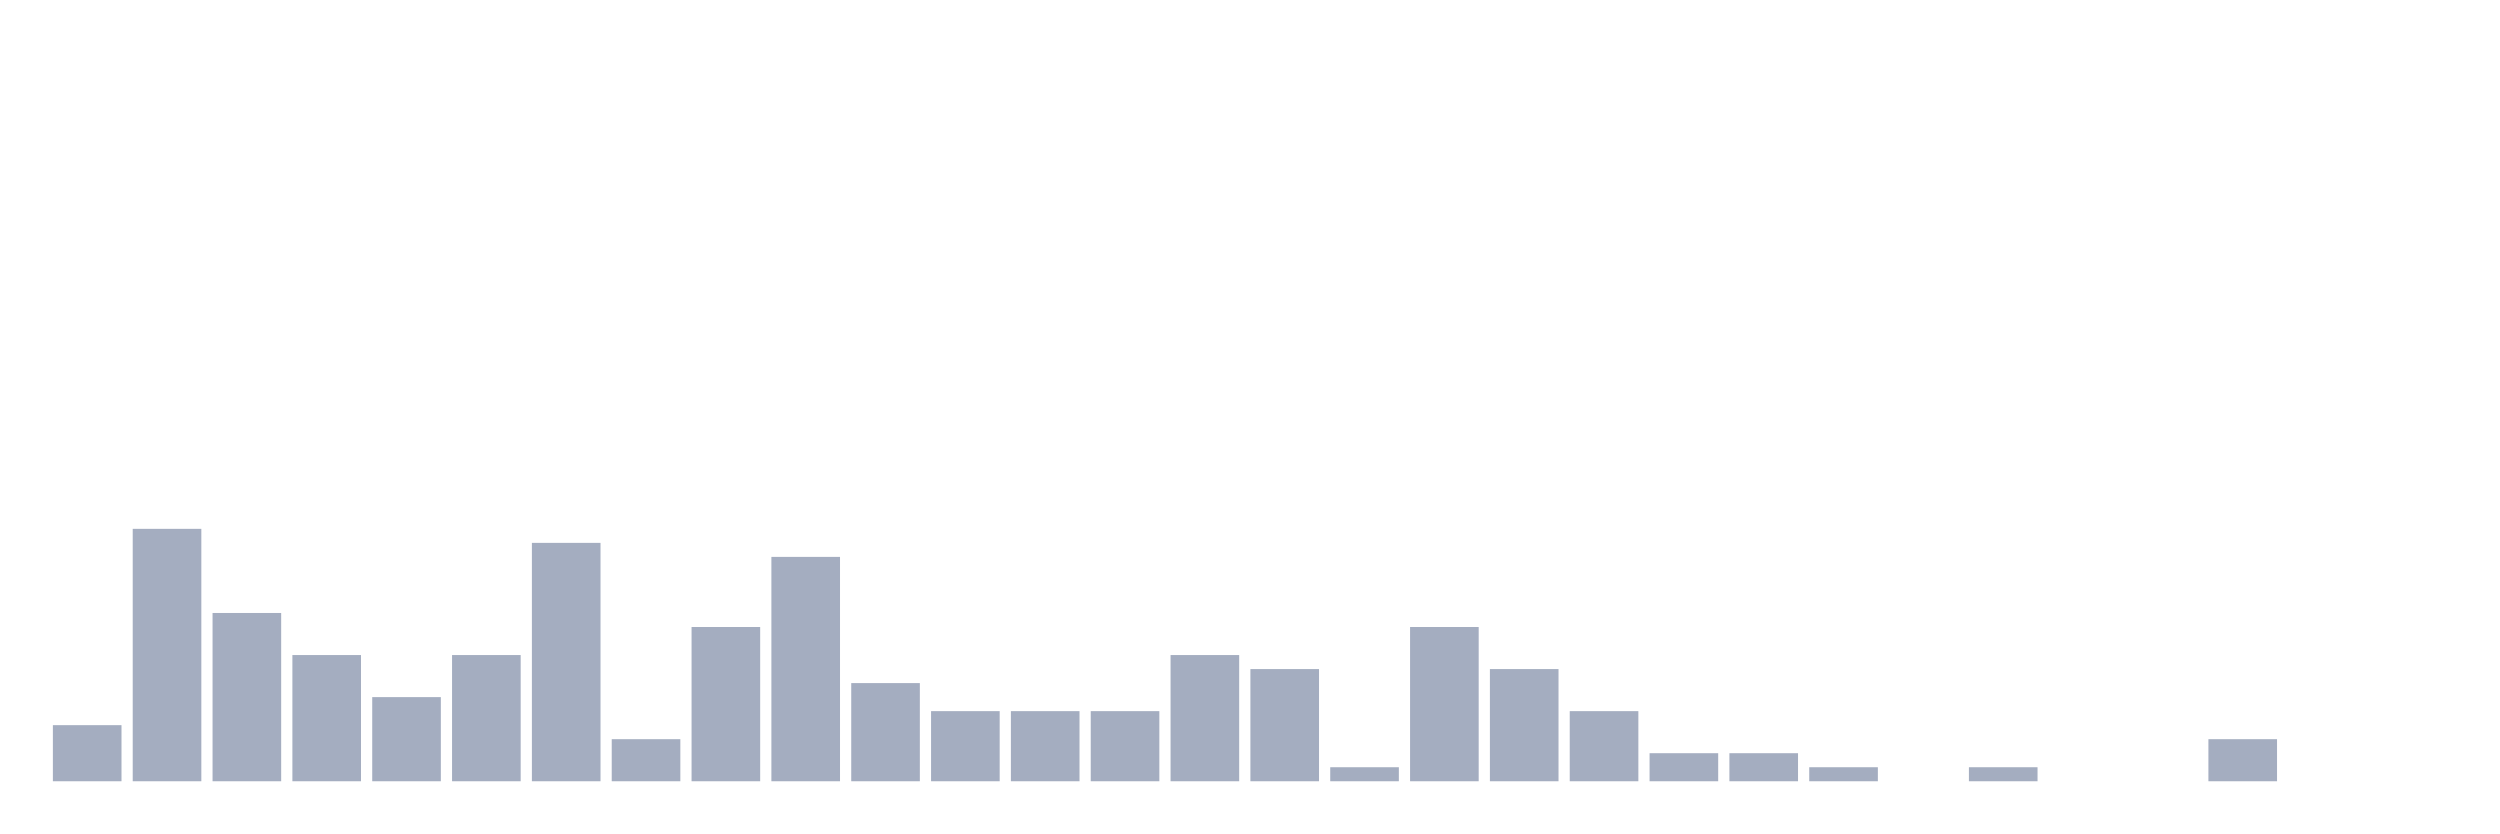
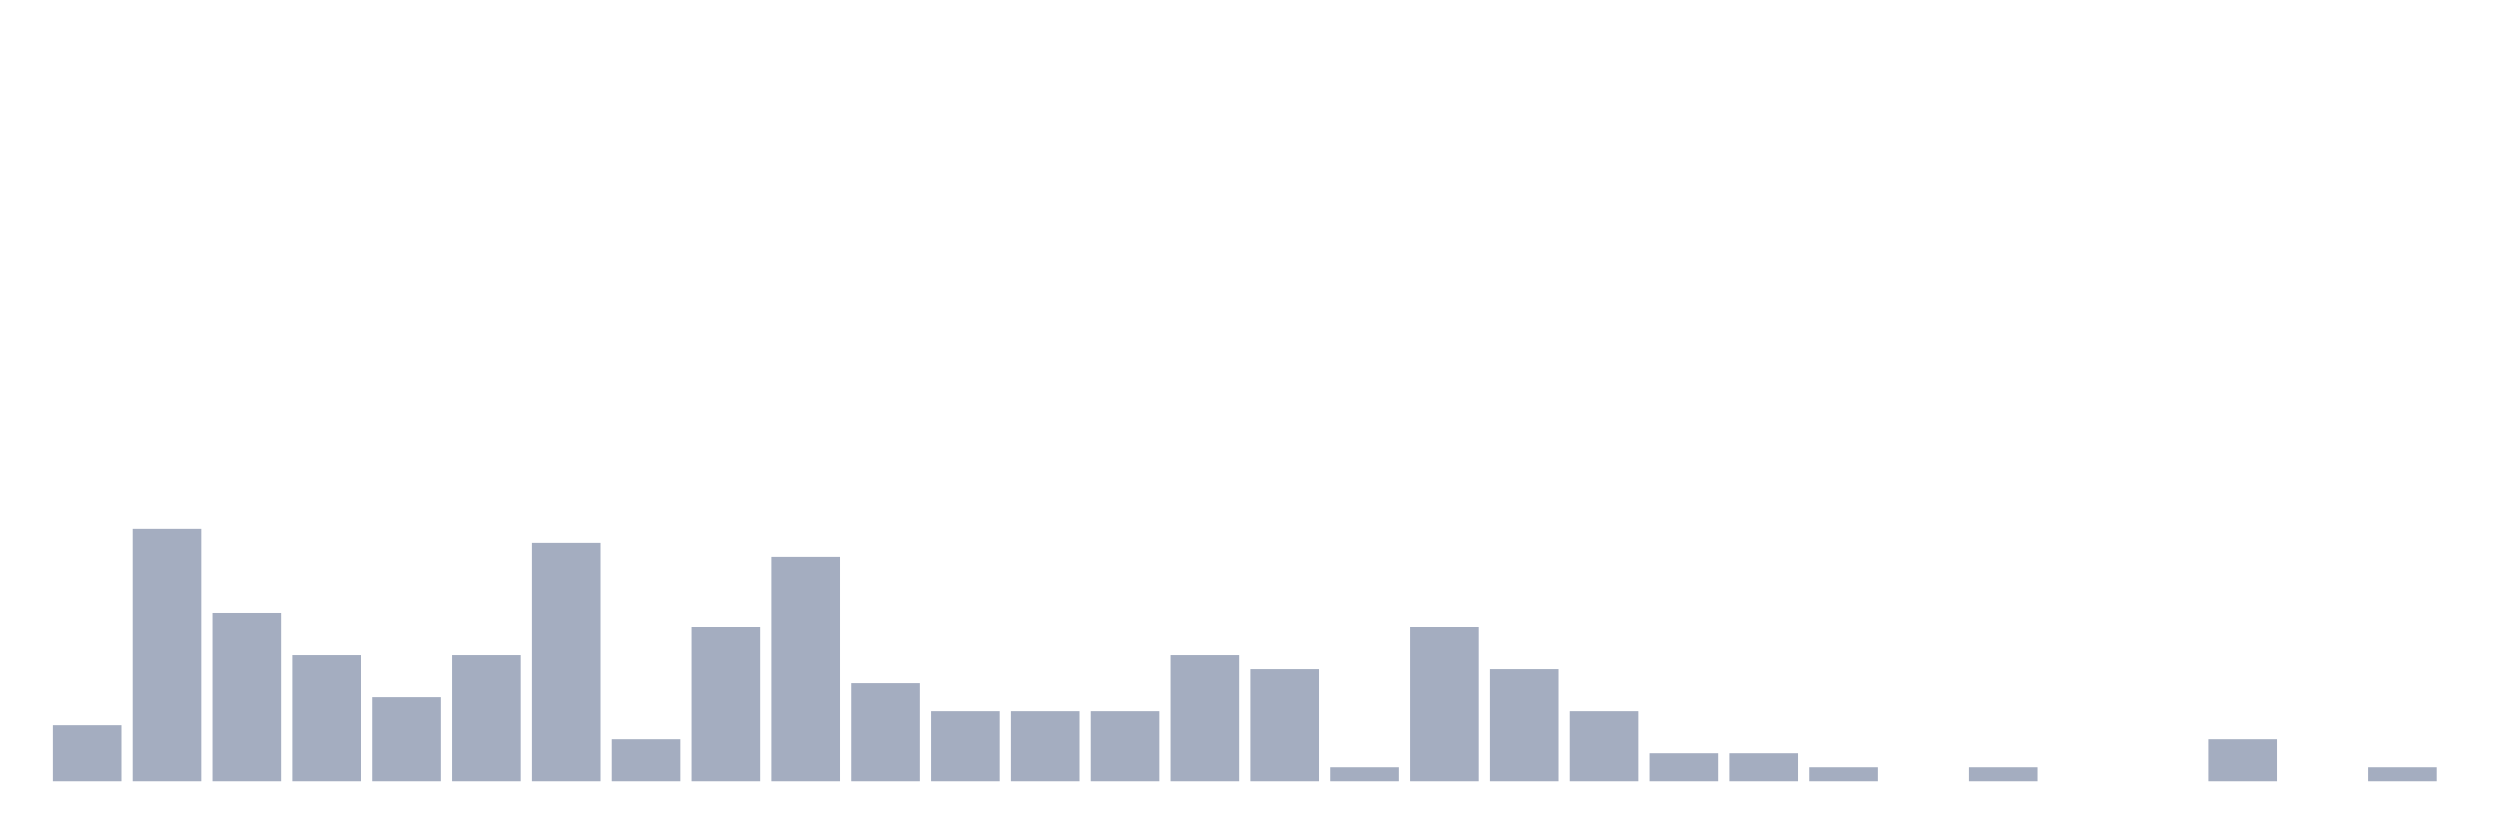
<svg xmlns="http://www.w3.org/2000/svg" viewBox="0 0 480 160">
  <g transform="translate(10,10)">
    <rect class="bar" x="0.153" width="13.175" y="129.231" height="10.769" fill="rgb(164,173,192)" />
    <rect class="bar" x="15.482" width="13.175" y="91.538" height="48.462" fill="rgb(164,173,192)" />
    <rect class="bar" x="30.81" width="13.175" y="107.692" height="32.308" fill="rgb(164,173,192)" />
    <rect class="bar" x="46.138" width="13.175" y="115.769" height="24.231" fill="rgb(164,173,192)" />
    <rect class="bar" x="61.466" width="13.175" y="123.846" height="16.154" fill="rgb(164,173,192)" />
    <rect class="bar" x="76.794" width="13.175" y="115.769" height="24.231" fill="rgb(164,173,192)" />
    <rect class="bar" x="92.123" width="13.175" y="94.231" height="45.769" fill="rgb(164,173,192)" />
    <rect class="bar" x="107.451" width="13.175" y="131.923" height="8.077" fill="rgb(164,173,192)" />
    <rect class="bar" x="122.779" width="13.175" y="110.385" height="29.615" fill="rgb(164,173,192)" />
    <rect class="bar" x="138.107" width="13.175" y="96.923" height="43.077" fill="rgb(164,173,192)" />
    <rect class="bar" x="153.436" width="13.175" y="121.154" height="18.846" fill="rgb(164,173,192)" />
    <rect class="bar" x="168.764" width="13.175" y="126.538" height="13.462" fill="rgb(164,173,192)" />
    <rect class="bar" x="184.092" width="13.175" y="126.538" height="13.462" fill="rgb(164,173,192)" />
    <rect class="bar" x="199.42" width="13.175" y="126.538" height="13.462" fill="rgb(164,173,192)" />
    <rect class="bar" x="214.748" width="13.175" y="115.769" height="24.231" fill="rgb(164,173,192)" />
    <rect class="bar" x="230.077" width="13.175" y="118.462" height="21.538" fill="rgb(164,173,192)" />
    <rect class="bar" x="245.405" width="13.175" y="137.308" height="2.692" fill="rgb(164,173,192)" />
    <rect class="bar" x="260.733" width="13.175" y="110.385" height="29.615" fill="rgb(164,173,192)" />
    <rect class="bar" x="276.061" width="13.175" y="118.462" height="21.538" fill="rgb(164,173,192)" />
    <rect class="bar" x="291.39" width="13.175" y="126.538" height="13.462" fill="rgb(164,173,192)" />
    <rect class="bar" x="306.718" width="13.175" y="134.615" height="5.385" fill="rgb(164,173,192)" />
    <rect class="bar" x="322.046" width="13.175" y="134.615" height="5.385" fill="rgb(164,173,192)" />
    <rect class="bar" x="337.374" width="13.175" y="137.308" height="2.692" fill="rgb(164,173,192)" />
    <rect class="bar" x="352.702" width="13.175" y="140" height="0" fill="rgb(164,173,192)" />
    <rect class="bar" x="368.031" width="13.175" y="137.308" height="2.692" fill="rgb(164,173,192)" />
    <rect class="bar" x="383.359" width="13.175" y="140" height="0" fill="rgb(164,173,192)" />
    <rect class="bar" x="398.687" width="13.175" y="140" height="0" fill="rgb(164,173,192)" />
    <rect class="bar" x="414.015" width="13.175" y="131.923" height="8.077" fill="rgb(164,173,192)" />
    <rect class="bar" x="429.344" width="13.175" y="140" height="0" fill="rgb(164,173,192)" />
-     <rect class="bar" x="444.672" width="13.175" y="140" height="0" fill="rgb(164,173,192)" />
+     <rect class="bar" x="444.672" width="13.175" y="137.308" height="2.692" fill="rgb(164,173,192)" />
  </g>
</svg>
